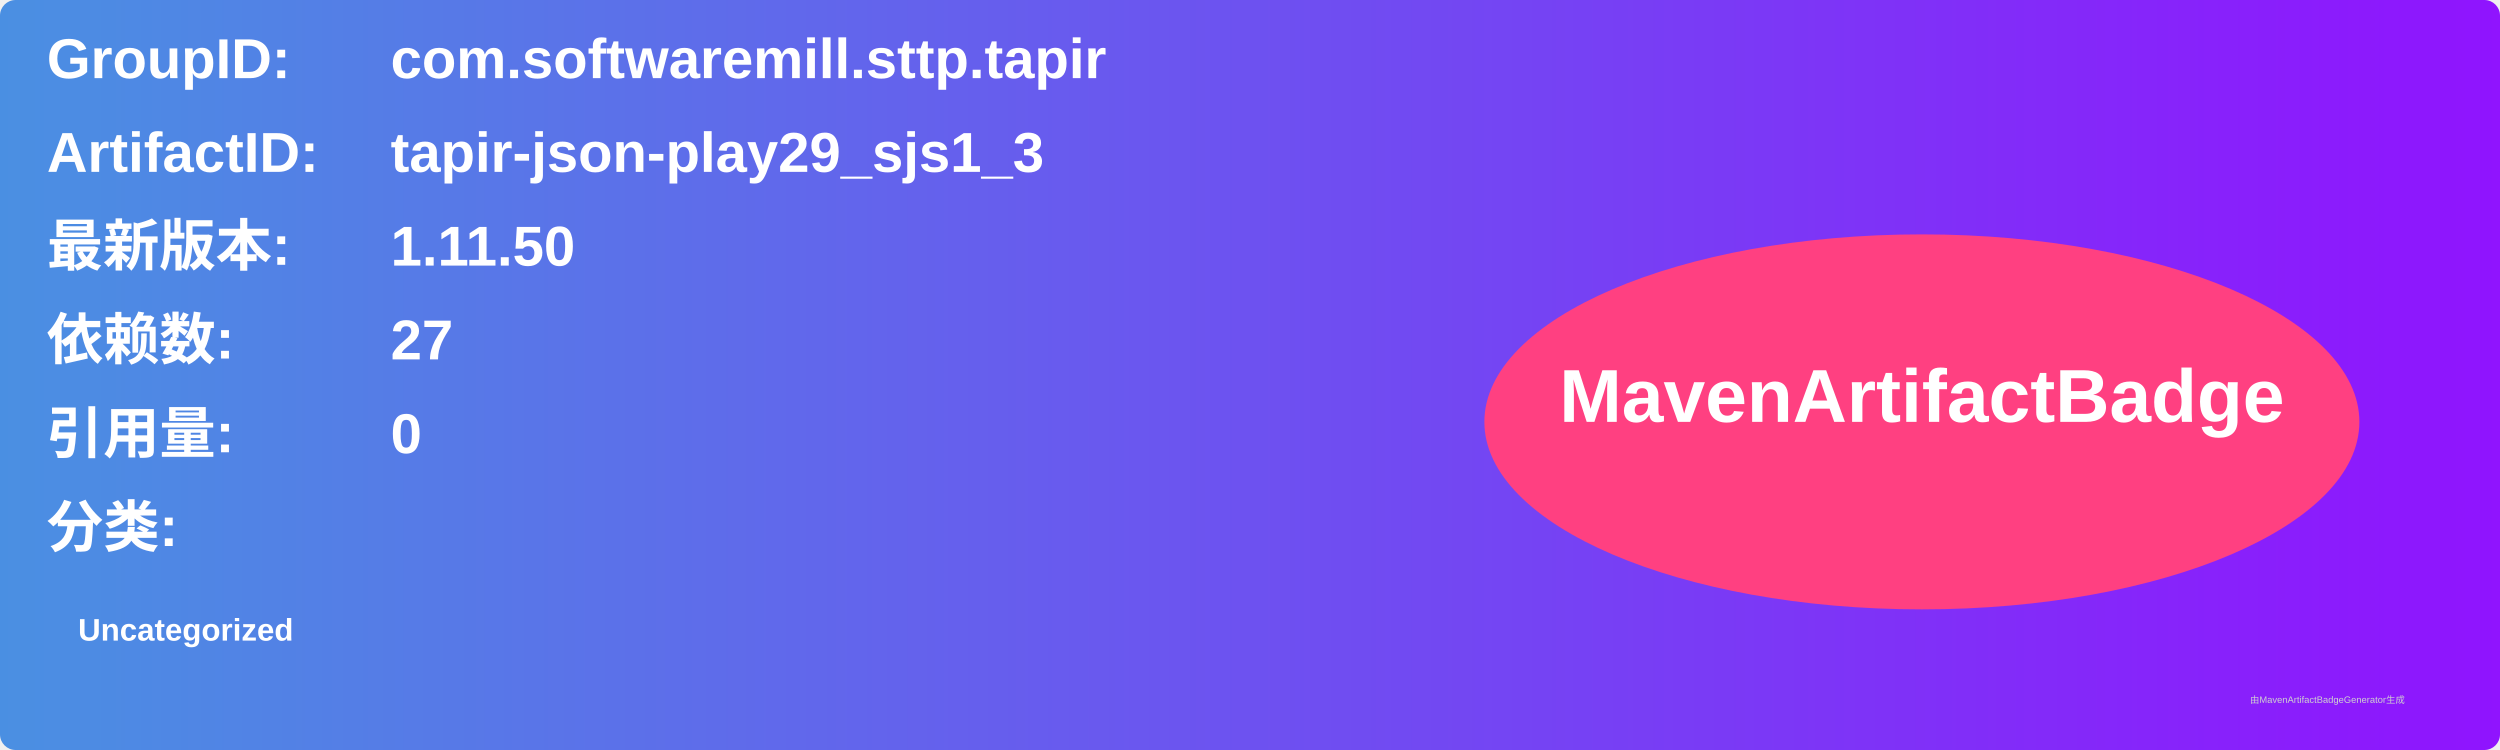
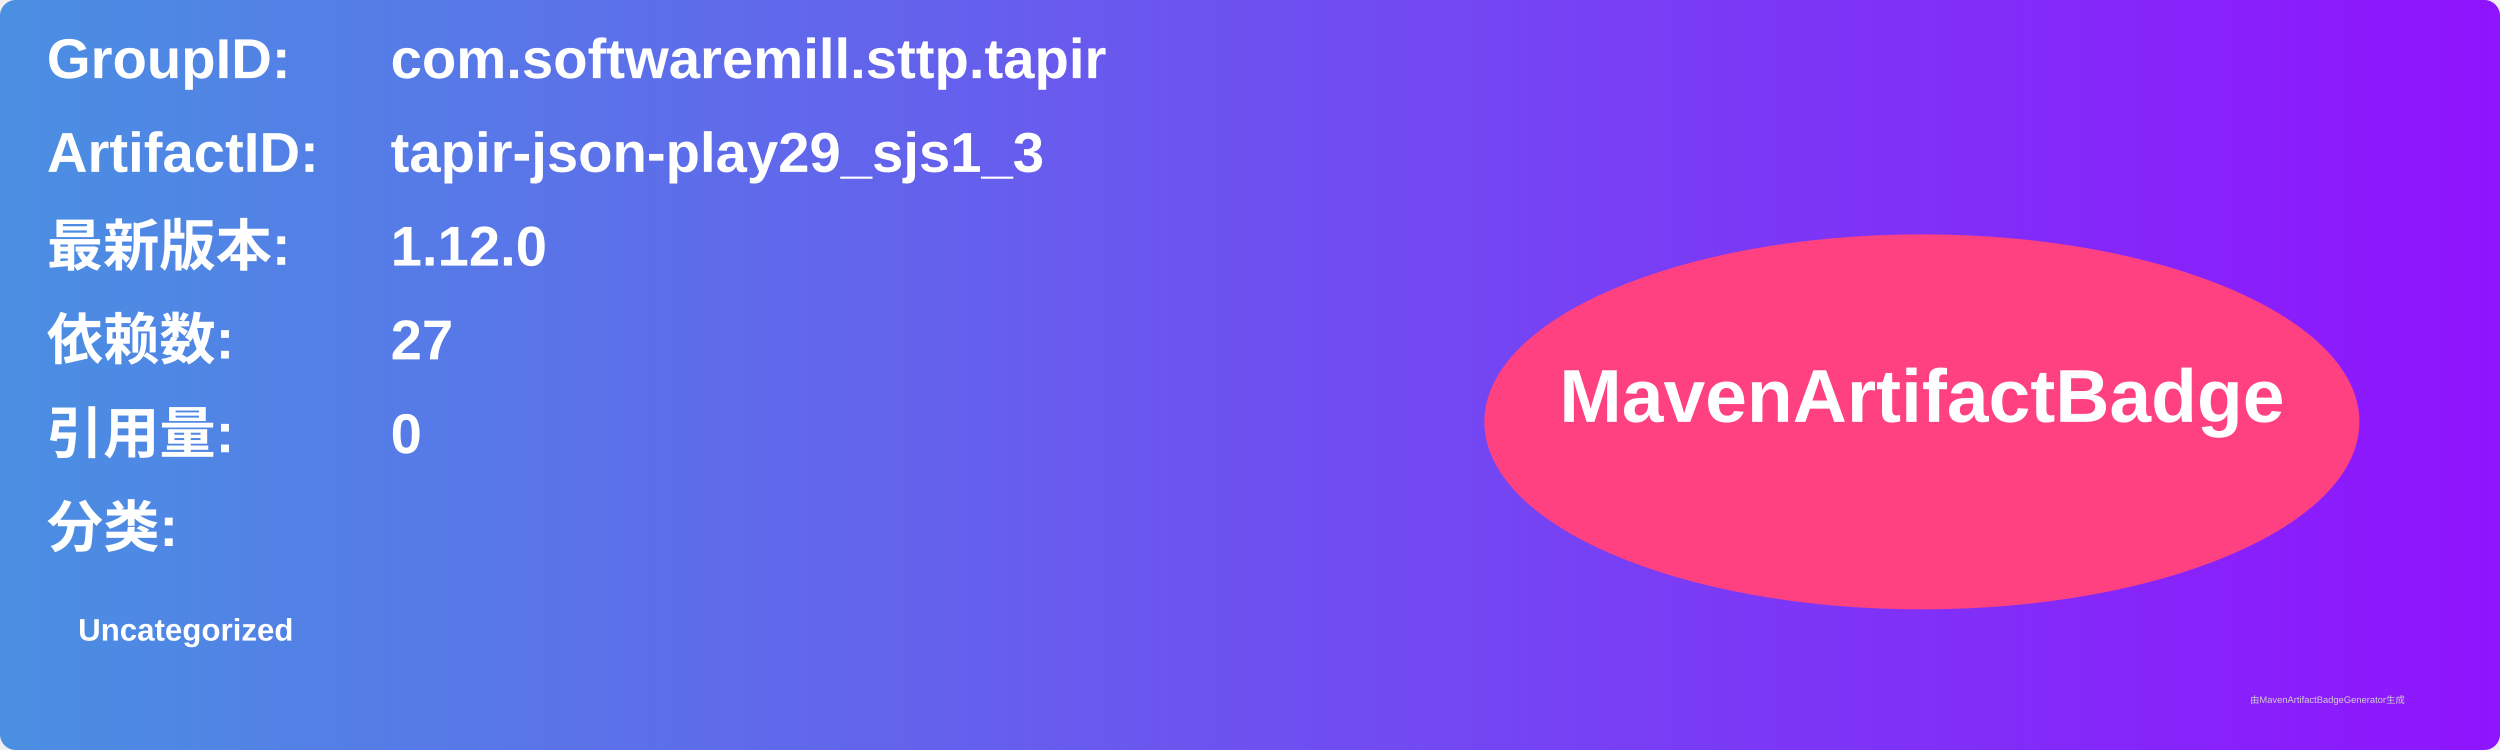
<svg xmlns="http://www.w3.org/2000/svg" width="800" height="240" viewBox="0 0 800 240">
  <linearGradient id="grad" x1="0%" y1="0%" x2="100%" y2="0%">
    <stop offset="0%" stop-color="#4a90e2" />
    <stop offset="100%" stop-color="#9013fe" />
  </linearGradient>
  <rect width="100%" height="100%" rx="5" ry="5" fill="url(#grad)" />
  <g transform="translate(15, 15)">
    <text x="0" y="10" font-family="Arial" font-size="18" fill="white" font-weight="bold" width="260">GroupID:</text>
    <text x="110" y="10" font-family="Arial" font-size="18" fill="white" font-weight="bold" width="460">com.softwaremill.sttp.tapir</text>
    <text x="0" y="40" font-family="Arial" font-size="18" fill="white" font-weight="bold" width="260">ArtifactID:</text>
    <text x="110" y="40" font-family="Arial" font-size="18" fill="white" font-weight="bold" width="460">tapir-json-play29_sjs1_3</text>
    <text x="0" y="70" font-family="Arial" font-size="18" fill="white" font-weight="bold">最新版本:</text>
    <text x="110" y="70" font-family="Arial" font-size="18" fill="white" font-weight="bold">
-       <tspan font-weight="bold">1.11.50</tspan>
+       <tspan font-weight="bold">1.12.0</tspan>
    </text>
    <text x="0" y="100" font-family="Arial" font-size="18" fill="white" font-weight="bold">依赖数: </text>
    <text x="110" y="100" font-family="Arial" font-size="18" fill="white">
      <tspan font-weight="bold">27</tspan>
    </text>
    <text x="0" y="130" font-family="Arial" font-size="18" fill="white" font-weight="bold">引用量: </text>
    <text x="110" y="130" font-family="Arial" font-size="18" fill="white">
      <tspan font-weight="bold">0</tspan>
    </text>
    <text x="0" y="160" font-family="Arial" font-size="18" fill="white" font-weight="bold">分类:</text>
    <text x="10" y="190" font-family="Arial" font-size="10" fill="white">
      <tspan font-weight="bold">Uncategorized</tspan>
    </text>
    <ellipse cx="600" cy="120" rx="140" ry="60" fill="#ff4081" />
    <text x="600" y="120" text-anchor="middle" font-family="Arial" font-size="24" fill="white" font-weight="bold">MavenArtifactBadge</text>
  </g>
  <text x="720" y="225" font-family="Arial" font-size="3" fill="#d0d0d0">由MavenArtifactBadgeGenerator生成</text>
</svg>
